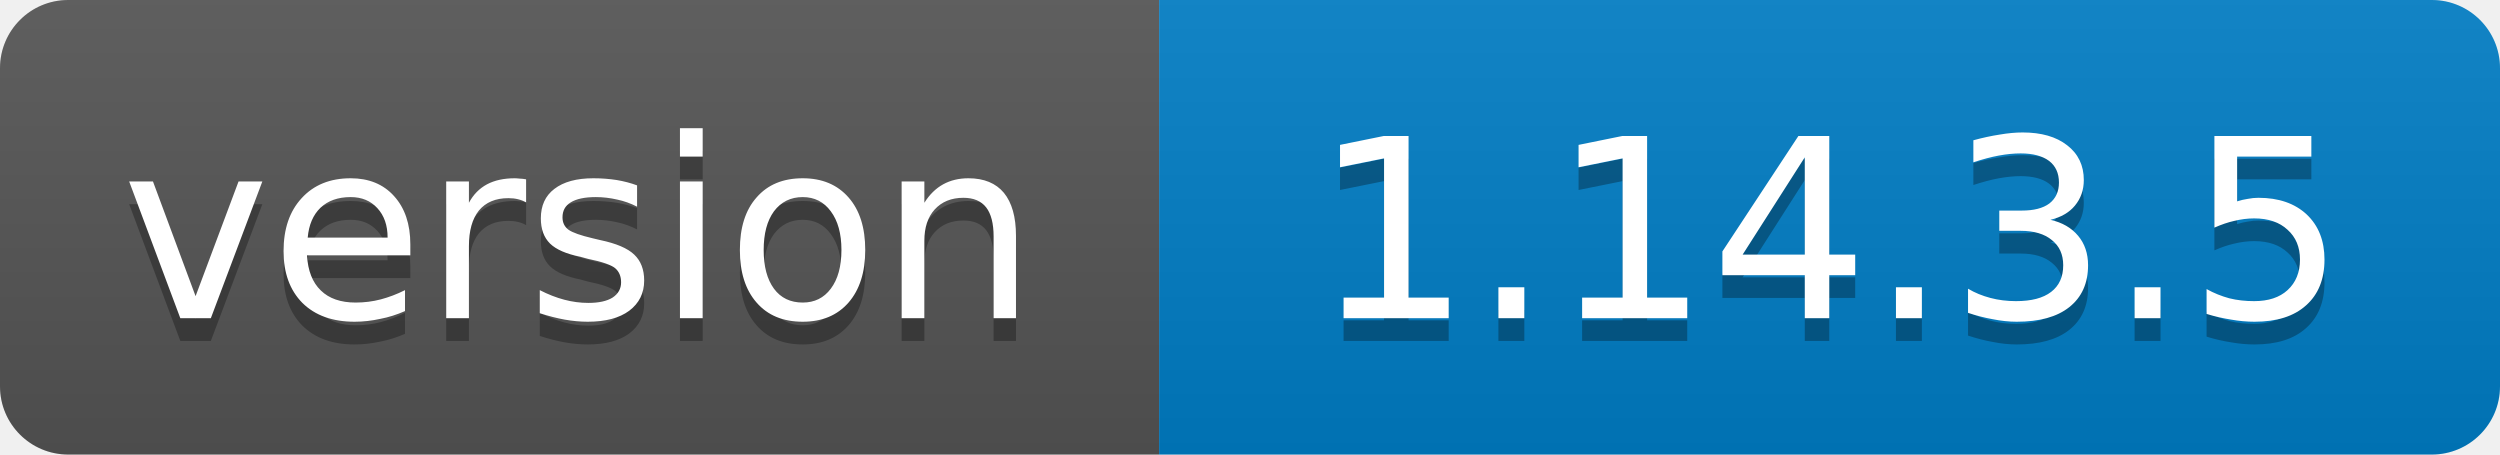
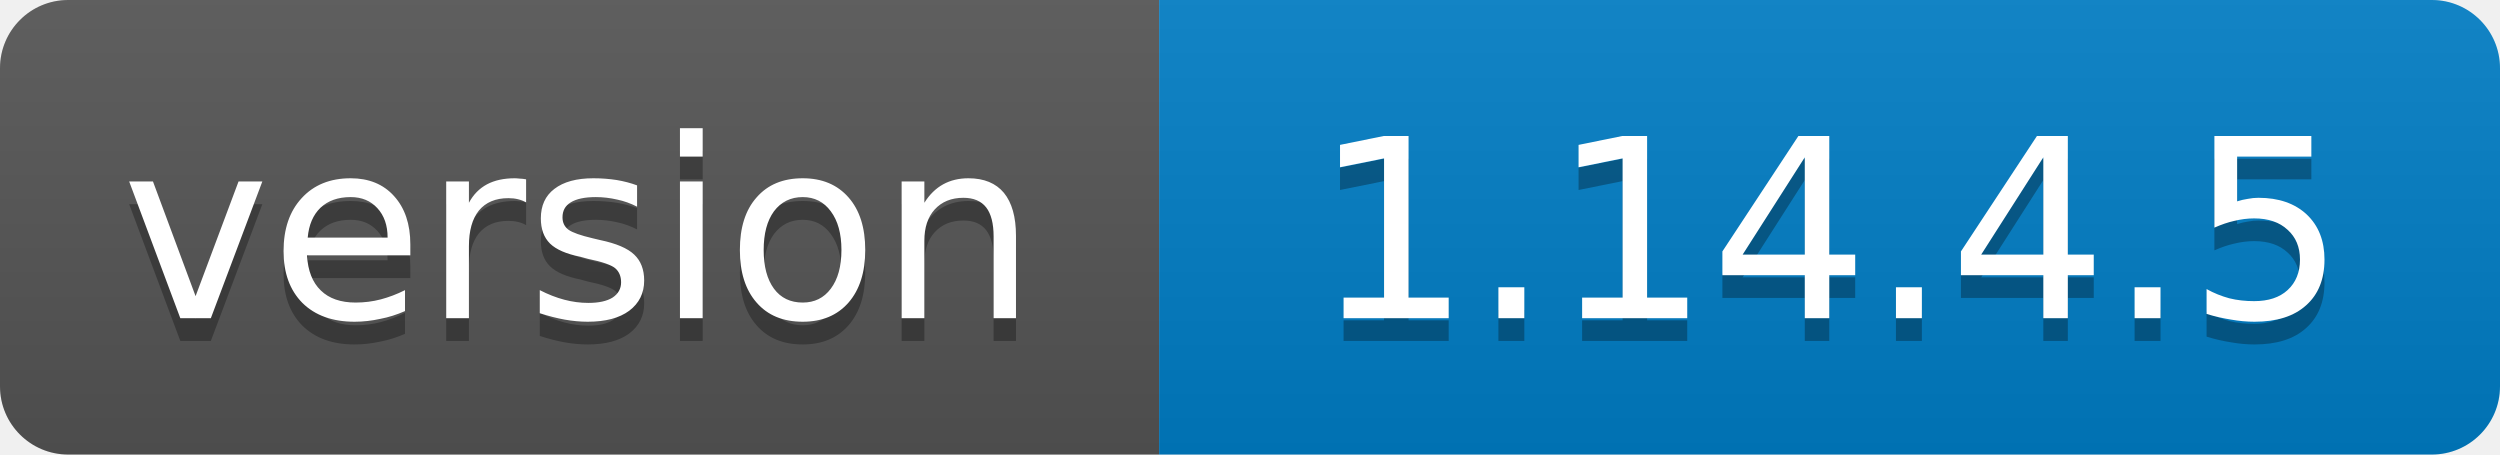
<svg xmlns="http://www.w3.org/2000/svg" width="110" height="20">
  <linearGradient id="b" x2="0" y2="100%">
    <stop offset="0" stop-color="#bbb" stop-opacity=".1" />
    <stop offset="1" stop-opacity=".1" />
  </linearGradient>
  <clipPath id="a">
    <rect width="110" height="20" rx="3" fill="#fff" />
  </clipPath>
  <g clip-path="url(#a)">
    <path fill="#555" d="M0 0h51v20H0z" />
    <path fill="#007ec6" d="M51 0h59v20H51z" />
    <path fill="url(#b)" d="M0 0h110v20H0z" />
  </g>
  <g fill="#fff" text-anchor="middle" font-family="DejaVu Sans,Verdana,Geneva,sans-serif" font-size="11">
    <text x="25.5" y="15" fill="#010101" fill-opacity=".3">version</text>
    <text x="25.5" y="14">version</text>
-     <text x="80.5" y="15" fill="#010101" fill-opacity=".3">1.14.3.5</text>
-     <text x="80.5" y="14">1.14.3.5</text>
+     <text x="80.5" y="15" fill="#010101" fill-opacity=".3">1.14.4.5</text>
+     <text x="80.5" y="14">1.14.4.5</text>
  </g>
</svg>
